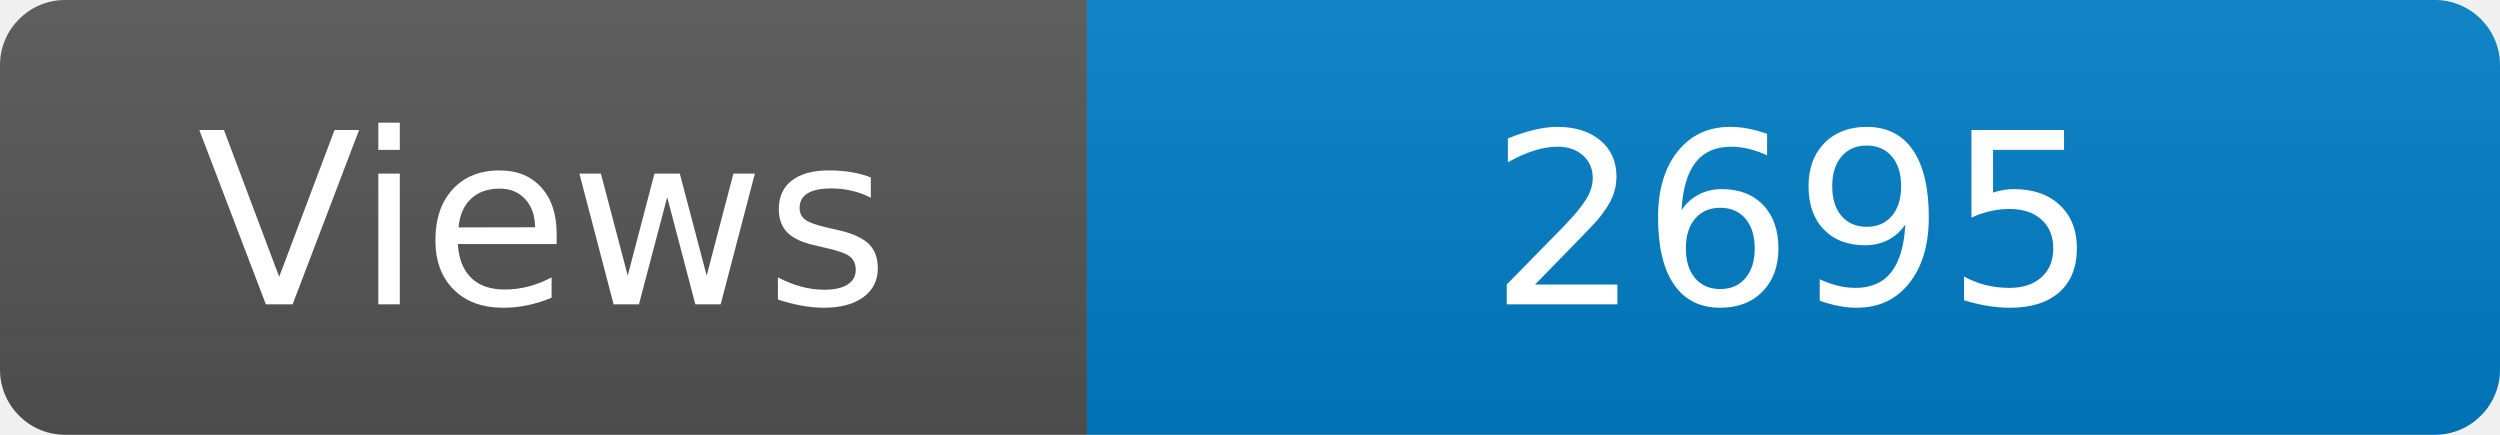
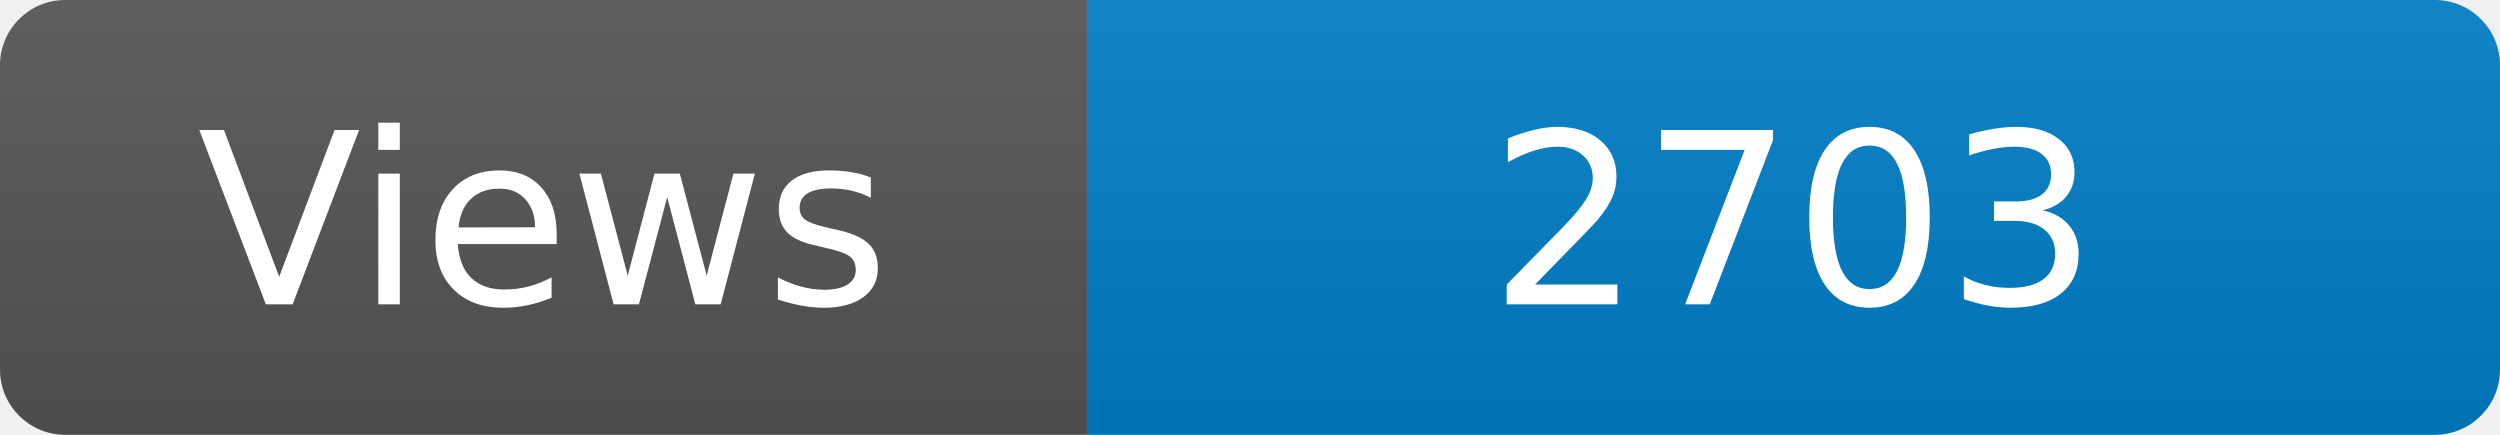
<svg xmlns="http://www.w3.org/2000/svg" width="115" height="20" role="img" aria-label="Maintained?: yes">
  <linearGradient id="s" x2="0" y2="100%">
    <stop offset="0" stop-color="#bbb" stop-opacity=".1" />
    <stop offset="1" stop-opacity=".1" />
  </linearGradient>
  <clipPath id="r">
    <rect width="115" height="20" rx="3" fill="#fff" />
  </clipPath>
  <g clip-path="url(#r)">
    <rect width="50" height="20" fill="#555" />
    <rect x="50" width="160" height="20" fill="#007ec6" />
    <rect width="115" height="20" fill="url(#s)" />
  </g>
  <g fill="#fff" text-anchor="middle" font-family="Verdana,Geneva,DejaVu Sans,sans-serif" font-size="110">
    <text x="250" y="140" transform="scale(.1)" fill="#fff">Views</text>
-     <text x="825" y="140" transform="scale(.1)" fill="#fff">2695</text>
+     <text x="825" y="140" transform="scale(.1)" fill="#fff">2703</text>
  </g>
</svg>
